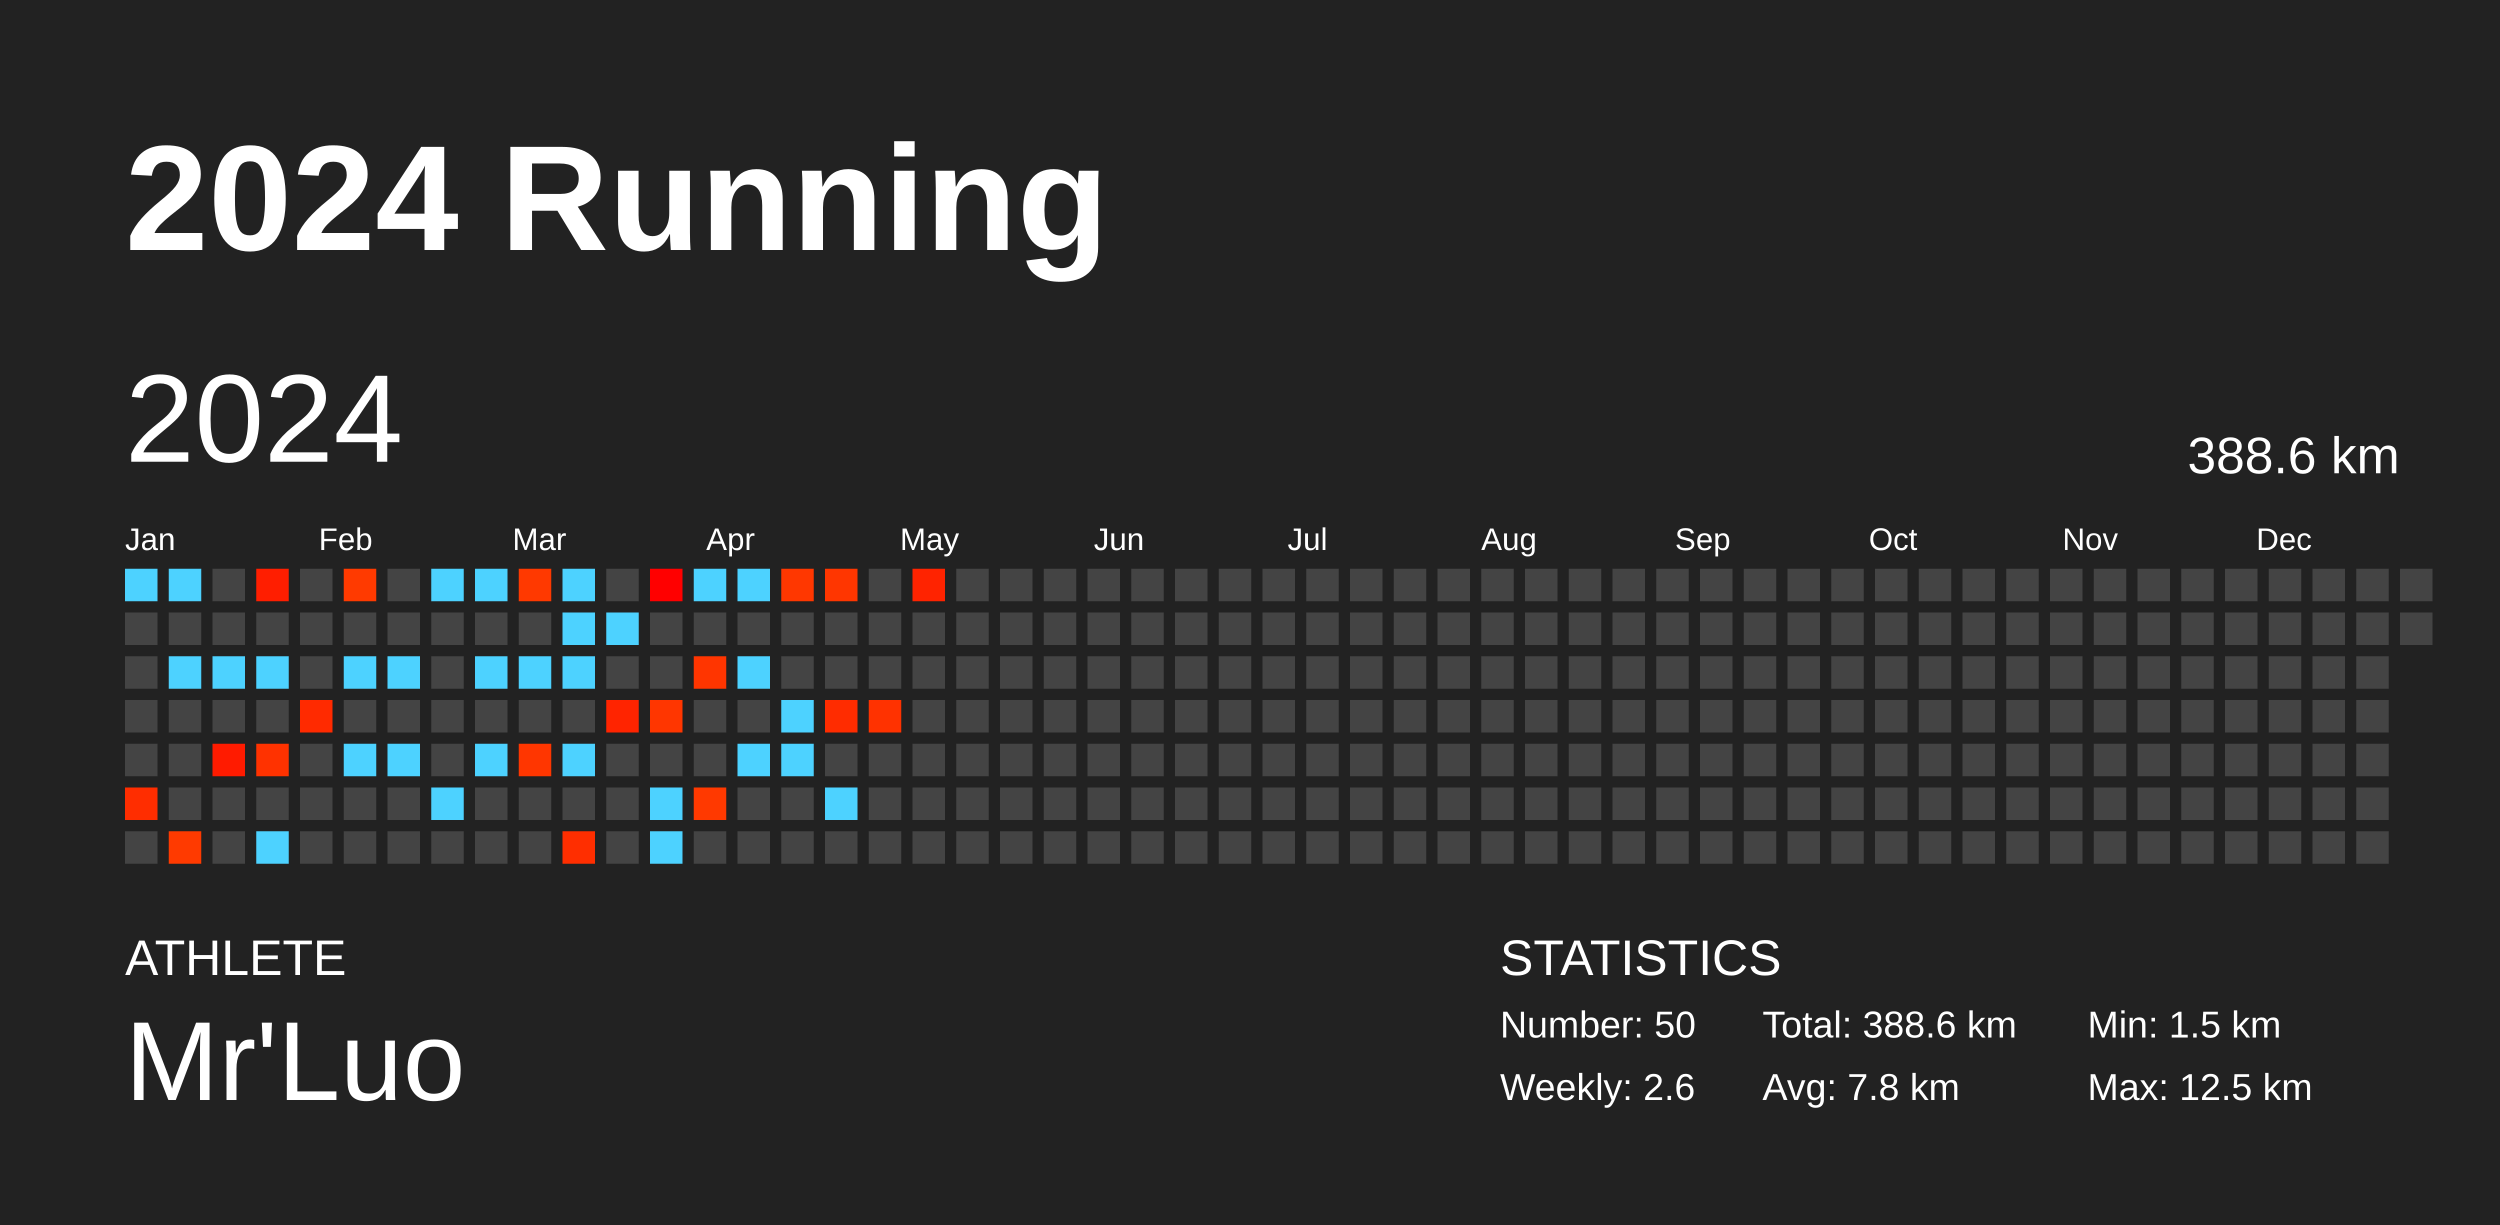
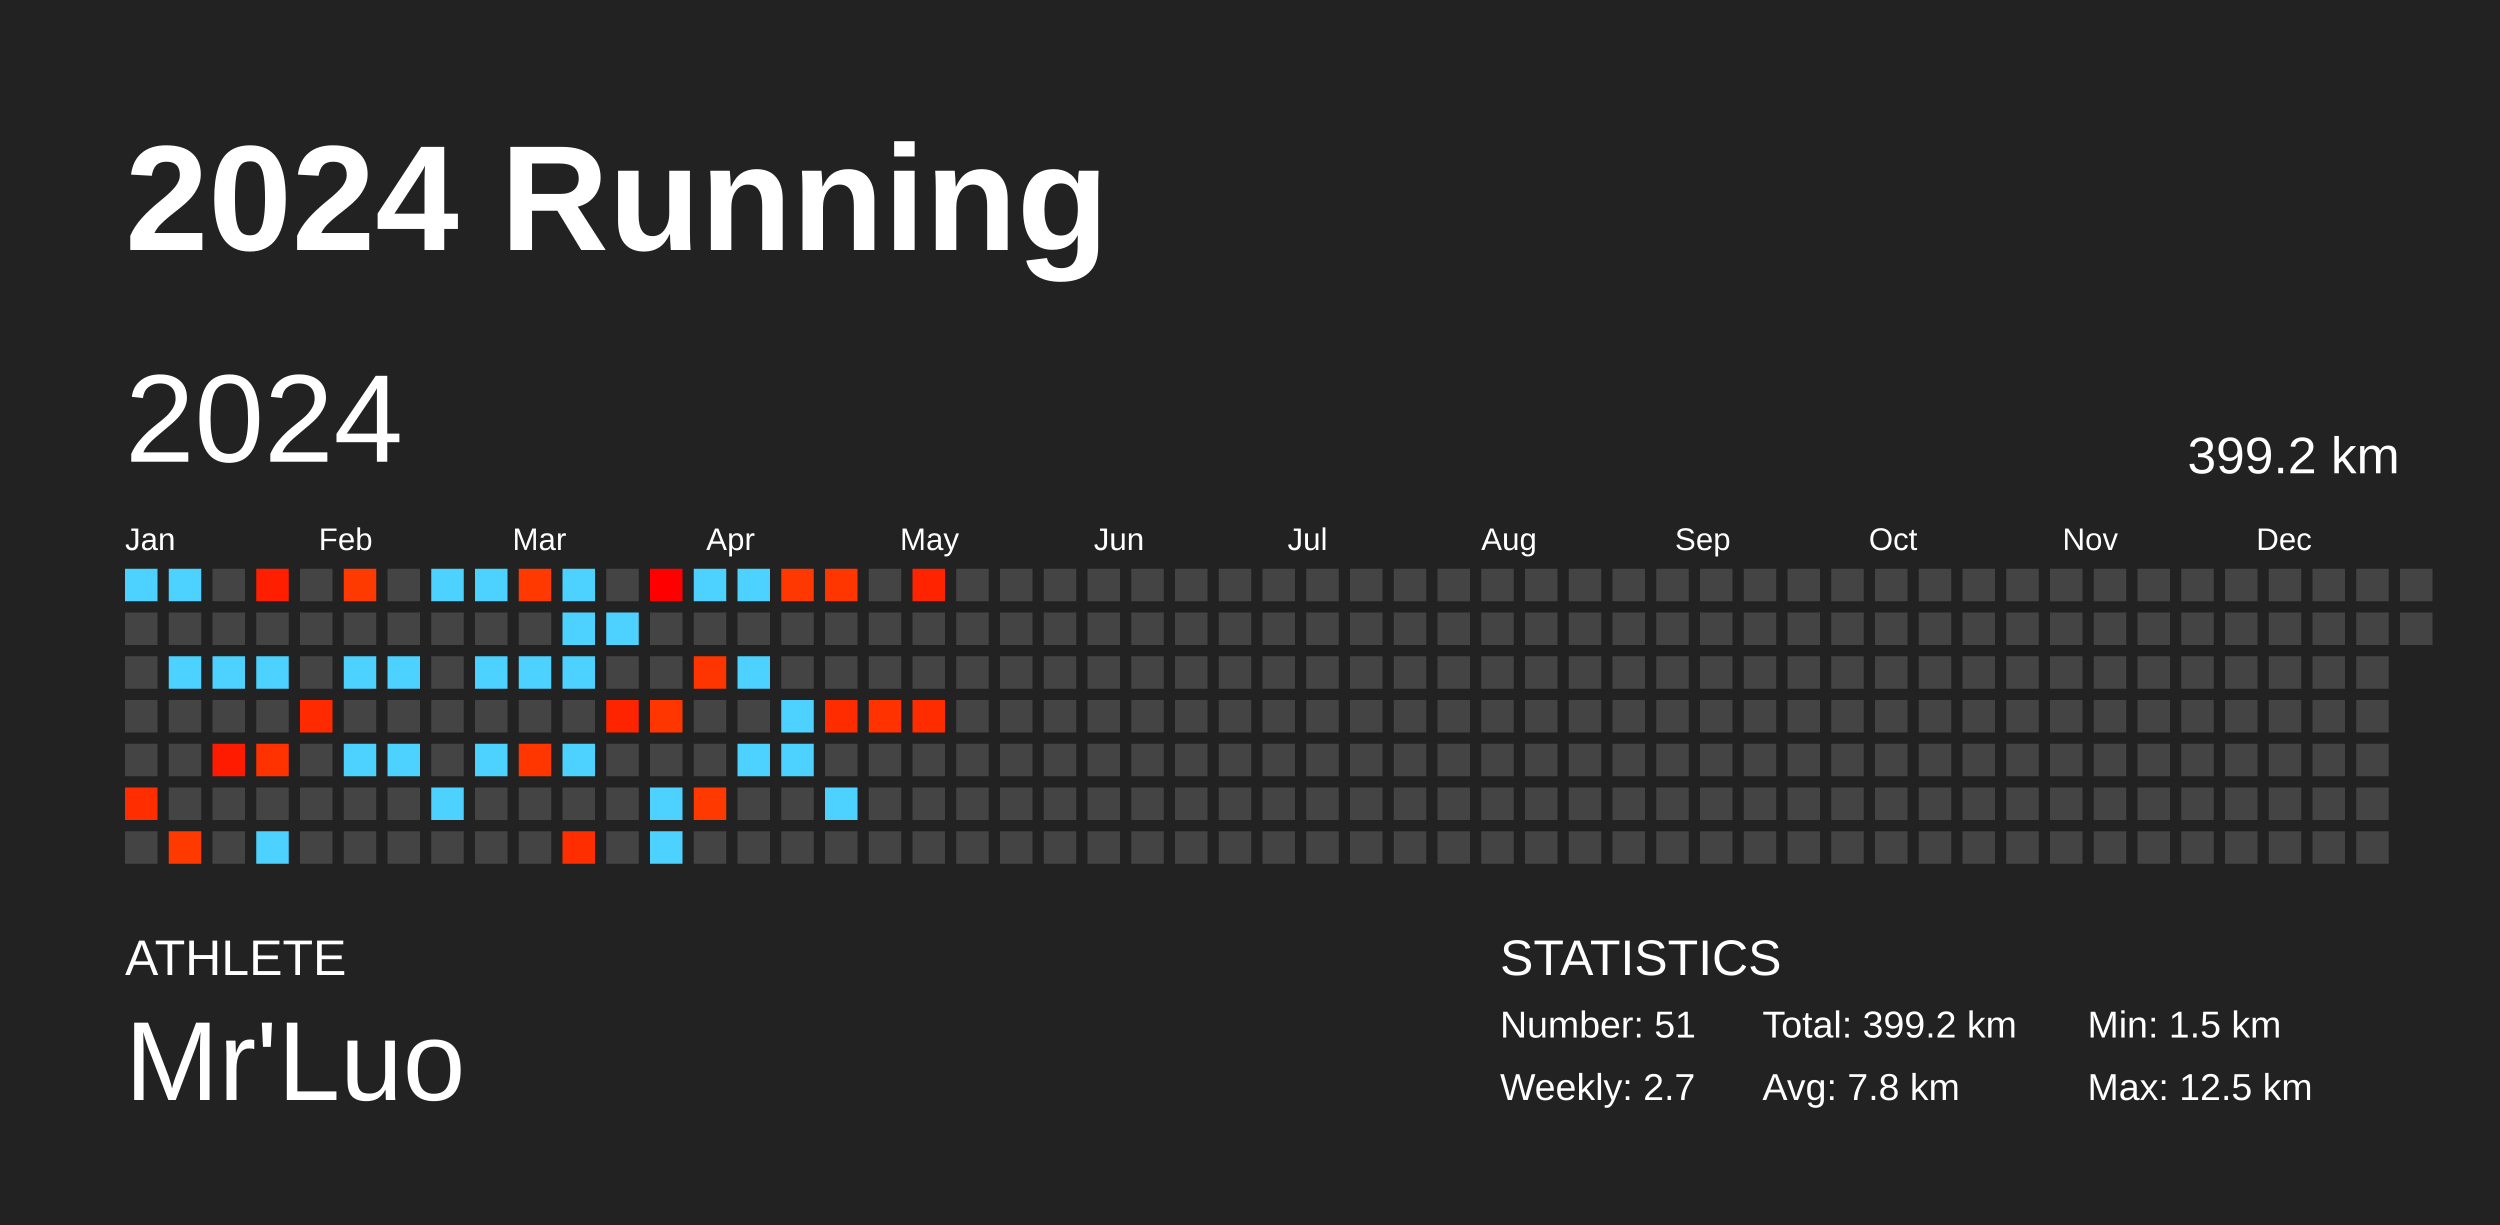
<svg xmlns="http://www.w3.org/2000/svg" baseProfile="full" height="98mm" version="1.1" viewBox="0,0,200,98" width="200mm">
  <defs />
  <rect fill="#222222" height="98" width="200" x="0" y="0" />
  <text fill="#FFFFFF" style="font-size:12px; font-family:Arial; font-weight:bold;" x="10" y="20">2024 Running</text>
  <text fill="#FFFFFF" style="font-size:4px; font-family:Arial" x="10" y="78">ATHLETE</text>
  <text fill="#FFFFFF" style="font-size:9px; font-family:Arial" x="10" y="88">Mr'Luo</text>
  <text fill="#FFFFFF" style="font-size:4px; font-family:Arial" x="120" y="78">STATISTICS</text>
-   <text fill="#FFFFFF" style="font-size:3px; font-family:Arial" x="120" y="83">Number: 50</text>
-   <text fill="#FFFFFF" style="font-size:3px; font-family:Arial" x="120" y="88">Weekly: 2.6</text>
-   <text fill="#FFFFFF" style="font-size:3px; font-family:Arial" x="141" y="83">Total: 388.6 km</text>
+   <text fill="#FFFFFF" style="font-size:3px; font-family:Arial" x="120" y="83">Number: 51</text>
+   <text fill="#FFFFFF" style="font-size:3px; font-family:Arial" x="120" y="88">Weekly: 2.7</text>
+   <text fill="#FFFFFF" style="font-size:3px; font-family:Arial" x="141" y="83">Total: 399.2 km</text>
  <text fill="#FFFFFF" style="font-size:3px; font-family:Arial" x="141" y="88">Avg: 7.8 km</text>
  <text fill="#FFFFFF" style="font-size:3px; font-family:Arial" x="167" y="83">Min: 1.5 km</text>
  <text fill="#FFFFFF" style="font-size:3px; font-family:Arial" x="167" y="88">Max: 12.5 km</text>
  <text dominant-baseline="hanging" fill="#FFFFFF" style="font-size:10.0px; font-family:Arial;" x="10" y="30">2024</text>
-   <text dominant-baseline="hanging" fill="#FFFFFF" style="font-size:4.125px; font-family:Arial;" x="175" y="35">388.6 km</text>
+   <text dominant-baseline="hanging" fill="#FFFFFF" style="font-size:4.125px; font-family:Arial;" x="175" y="35">399.2 km</text>
  <text fill="#FFFFFF" style="font-size:2.5px; font-family:Arial" x="10.0" y="44">Jan</text>
  <text fill="#FFFFFF" style="font-size:2.5px; font-family:Arial" x="25.5" y="44">Feb</text>
  <text fill="#FFFFFF" style="font-size:2.5px; font-family:Arial" x="41.0" y="44">Mar</text>
  <text fill="#FFFFFF" style="font-size:2.5px; font-family:Arial" x="56.5" y="44">Apr</text>
  <text fill="#FFFFFF" style="font-size:2.5px; font-family:Arial" x="72.0" y="44">May</text>
  <text fill="#FFFFFF" style="font-size:2.5px; font-family:Arial" x="87.5" y="44">Jun</text>
  <text fill="#FFFFFF" style="font-size:2.5px; font-family:Arial" x="103.0" y="44">Jul</text>
  <text fill="#FFFFFF" style="font-size:2.5px; font-family:Arial" x="118.5" y="44">Aug</text>
  <text fill="#FFFFFF" style="font-size:2.5px; font-family:Arial" x="134.0" y="44">Sep</text>
  <text fill="#FFFFFF" style="font-size:2.5px; font-family:Arial" x="149.5" y="44">Oct</text>
  <text fill="#FFFFFF" style="font-size:2.5px; font-family:Arial" x="165.0" y="44">Nov</text>
  <text fill="#FFFFFF" style="font-size:2.5px; font-family:Arial" x="180.5" y="44">Dec</text>
  <rect fill="#4dd2ff" height="2.6" width="2.6" x="10.0" y="45.5" />
  <rect fill="#444444" height="2.6" width="2.6" x="10.0" y="49.0" />
  <rect fill="#444444" height="2.6" width="2.6" x="10.0" y="52.5" />
  <rect fill="#444444" height="2.6" width="2.6" x="10.0" y="56.0" />
  <rect fill="#444444" height="2.6" width="2.6" x="10.0" y="59.5" />
  <rect fill="#ff2d00" height="2.6" width="2.6" x="10.0" y="63.0" />
  <rect fill="#444444" height="2.6" width="2.6" x="10.0" y="66.5" />
  <rect fill="#4dd2ff" height="2.6" width="2.6" x="13.5" y="45.5" />
  <rect fill="#444444" height="2.6" width="2.6" x="13.5" y="49.0" />
  <rect fill="#4dd2ff" height="2.6" width="2.6" x="13.5" y="52.5" />
  <rect fill="#444444" height="2.6" width="2.6" x="13.5" y="56.0" />
  <rect fill="#444444" height="2.6" width="2.6" x="13.5" y="59.5" />
  <rect fill="#444444" height="2.6" width="2.6" x="13.5" y="63.0" />
  <rect fill="#ff3a00" height="2.6" width="2.6" x="13.5" y="66.5" />
  <rect fill="#444444" height="2.6" width="2.6" x="17.0" y="45.5" />
  <rect fill="#444444" height="2.6" width="2.6" x="17.0" y="49.0" />
  <rect fill="#4dd2ff" height="2.6" width="2.6" x="17.0" y="52.5" />
  <rect fill="#444444" height="2.6" width="2.6" x="17.0" y="56.0" />
  <rect fill="#ff1b00" height="2.6" width="2.6" x="17.0" y="59.5" />
  <rect fill="#444444" height="2.6" width="2.6" x="17.0" y="63.0" />
  <rect fill="#444444" height="2.6" width="2.6" x="17.0" y="66.5" />
  <rect fill="#ff1e00" height="2.6" width="2.6" x="20.5" y="45.5" />
  <rect fill="#444444" height="2.6" width="2.6" x="20.5" y="49.0" />
  <rect fill="#4dd2ff" height="2.6" width="2.6" x="20.5" y="52.5" />
  <rect fill="#444444" height="2.6" width="2.6" x="20.5" y="56.0" />
  <rect fill="#ff3200" height="2.6" width="2.6" x="20.5" y="59.5" />
  <rect fill="#444444" height="2.6" width="2.6" x="20.5" y="63.0" />
  <rect fill="#4dd2ff" height="2.6" width="2.6" x="20.5" y="66.5" />
  <rect fill="#444444" height="2.6" width="2.6" x="24.0" y="45.5" />
  <rect fill="#444444" height="2.6" width="2.6" x="24.0" y="49.0" />
  <rect fill="#444444" height="2.6" width="2.6" x="24.0" y="52.5" />
  <rect fill="#ff2a00" height="2.6" width="2.6" x="24.0" y="56.0" />
  <rect fill="#444444" height="2.6" width="2.6" x="24.0" y="59.5" />
  <rect fill="#444444" height="2.6" width="2.6" x="24.0" y="63.0" />
  <rect fill="#444444" height="2.6" width="2.6" x="24.0" y="66.5" />
  <rect fill="#ff3a00" height="2.6" width="2.6" x="27.5" y="45.5" />
  <rect fill="#444444" height="2.6" width="2.6" x="27.5" y="49.0" />
  <rect fill="#4dd2ff" height="2.6" width="2.6" x="27.5" y="52.5" />
  <rect fill="#444444" height="2.6" width="2.6" x="27.5" y="56.0" />
  <rect fill="#4dd2ff" height="2.6" width="2.6" x="27.5" y="59.5" />
  <rect fill="#444444" height="2.6" width="2.6" x="27.5" y="63.0" />
  <rect fill="#444444" height="2.6" width="2.6" x="27.5" y="66.5" />
  <rect fill="#444444" height="2.6" width="2.6" x="31.0" y="45.5" />
  <rect fill="#444444" height="2.6" width="2.6" x="31.0" y="49.0" />
  <rect fill="#4dd2ff" height="2.6" width="2.6" x="31.0" y="52.5" />
  <rect fill="#444444" height="2.6" width="2.6" x="31.0" y="56.0" />
  <rect fill="#4dd2ff" height="2.6" width="2.6" x="31.0" y="59.5" />
  <rect fill="#444444" height="2.6" width="2.6" x="31.0" y="63.0" />
  <rect fill="#444444" height="2.6" width="2.6" x="31.0" y="66.5" />
  <rect fill="#4dd2ff" height="2.6" width="2.6" x="34.5" y="45.5" />
  <rect fill="#444444" height="2.6" width="2.6" x="34.5" y="49.0" />
  <rect fill="#444444" height="2.6" width="2.6" x="34.5" y="52.5" />
  <rect fill="#444444" height="2.6" width="2.6" x="34.5" y="56.0" />
  <rect fill="#444444" height="2.6" width="2.6" x="34.5" y="59.5" />
  <rect fill="#4dd2ff" height="2.6" width="2.6" x="34.5" y="63.0" />
  <rect fill="#444444" height="2.6" width="2.6" x="34.5" y="66.5" />
  <rect fill="#4dd2ff" height="2.6" width="2.6" x="38.0" y="45.5" />
  <rect fill="#444444" height="2.6" width="2.6" x="38.0" y="49.0" />
  <rect fill="#4dd2ff" height="2.6" width="2.6" x="38.0" y="52.5" />
  <rect fill="#444444" height="2.6" width="2.6" x="38.0" y="56.0" />
  <rect fill="#4dd2ff" height="2.6" width="2.6" x="38.0" y="59.5" />
  <rect fill="#444444" height="2.6" width="2.6" x="38.0" y="63.0" />
  <rect fill="#444444" height="2.6" width="2.6" x="38.0" y="66.5" />
  <rect fill="#ff3900" height="2.6" width="2.6" x="41.5" y="45.5" />
  <rect fill="#444444" height="2.6" width="2.6" x="41.5" y="49.0" />
  <rect fill="#4dd2ff" height="2.6" width="2.6" x="41.5" y="52.5" />
  <rect fill="#444444" height="2.6" width="2.6" x="41.5" y="56.0" />
  <rect fill="#ff3600" height="2.6" width="2.6" x="41.5" y="59.5" />
  <rect fill="#444444" height="2.6" width="2.6" x="41.5" y="63.0" />
  <rect fill="#444444" height="2.6" width="2.6" x="41.5" y="66.5" />
  <rect fill="#4dd2ff" height="2.6" width="2.6" x="45.0" y="45.5" />
  <rect fill="#4dd2ff" height="2.6" width="2.6" x="45.0" y="49.0" />
  <rect fill="#4dd2ff" height="2.6" width="2.6" x="45.0" y="52.5" />
  <rect fill="#444444" height="2.6" width="2.6" x="45.0" y="56.0" />
  <rect fill="#4dd2ff" height="2.6" width="2.6" x="45.0" y="59.5" />
  <rect fill="#444444" height="2.6" width="2.6" x="45.0" y="63.0" />
  <rect fill="#ff2e00" height="2.6" width="2.6" x="45.0" y="66.5" />
  <rect fill="#444444" height="2.6" width="2.6" x="48.5" y="45.5" />
  <rect fill="#4dd2ff" height="2.6" width="2.6" x="48.5" y="49.0" />
  <rect fill="#444444" height="2.6" width="2.6" x="48.5" y="52.5" />
  <rect fill="#ff2400" height="2.6" width="2.6" x="48.5" y="56.0" />
  <rect fill="#444444" height="2.6" width="2.6" x="48.5" y="59.5" />
  <rect fill="#444444" height="2.6" width="2.6" x="48.5" y="63.0" />
  <rect fill="#444444" height="2.6" width="2.6" x="48.5" y="66.5" />
  <rect fill="#ff0000" height="2.6" width="2.6" x="52.0" y="45.5" />
  <rect fill="#444444" height="2.6" width="2.6" x="52.0" y="49.0" />
  <rect fill="#444444" height="2.6" width="2.6" x="52.0" y="52.5" />
  <rect fill="#ff3600" height="2.6" width="2.6" x="52.0" y="56.0" />
  <rect fill="#444444" height="2.6" width="2.6" x="52.0" y="59.5" />
  <rect fill="#4dd2ff" height="2.6" width="2.6" x="52.0" y="63.0" />
  <rect fill="#4dd2ff" height="2.6" width="2.6" x="52.0" y="66.5" />
  <rect fill="#4dd2ff" height="2.6" width="2.6" x="55.5" y="45.5" />
  <rect fill="#444444" height="2.6" width="2.6" x="55.5" y="49.0" />
  <rect fill="#ff3500" height="2.6" width="2.6" x="55.5" y="52.5" />
  <rect fill="#444444" height="2.6" width="2.6" x="55.5" y="56.0" />
  <rect fill="#444444" height="2.6" width="2.6" x="55.5" y="59.5" />
  <rect fill="#ff3900" height="2.6" width="2.6" x="55.5" y="63.0" />
  <rect fill="#444444" height="2.6" width="2.6" x="55.5" y="66.5" />
  <rect fill="#4dd2ff" height="2.6" width="2.6" x="59.0" y="45.5" />
  <rect fill="#444444" height="2.6" width="2.6" x="59.0" y="49.0" />
  <rect fill="#4dd2ff" height="2.6" width="2.6" x="59.0" y="52.5" />
  <rect fill="#444444" height="2.6" width="2.6" x="59.0" y="56.0" />
  <rect fill="#4dd2ff" height="2.6" width="2.6" x="59.0" y="59.5" />
  <rect fill="#444444" height="2.6" width="2.6" x="59.0" y="63.0" />
  <rect fill="#444444" height="2.6" width="2.6" x="59.0" y="66.5" />
  <rect fill="#ff3700" height="2.6" width="2.6" x="62.5" y="45.5" />
  <rect fill="#444444" height="2.6" width="2.6" x="62.5" y="49.0" />
  <rect fill="#444444" height="2.6" width="2.6" x="62.5" y="52.5" />
  <rect fill="#4dd2ff" height="2.6" width="2.6" x="62.5" y="56.0" />
  <rect fill="#4dd2ff" height="2.6" width="2.6" x="62.5" y="59.5" />
  <rect fill="#444444" height="2.6" width="2.6" x="62.5" y="63.0" />
  <rect fill="#444444" height="2.6" width="2.6" x="62.5" y="66.5" />
  <rect fill="#ff3600" height="2.6" width="2.6" x="66.0" y="45.5" />
  <rect fill="#444444" height="2.6" width="2.6" x="66.0" y="49.0" />
  <rect fill="#444444" height="2.6" width="2.6" x="66.0" y="52.5" />
  <rect fill="#ff2c00" height="2.6" width="2.6" x="66.0" y="56.0" />
  <rect fill="#444444" height="2.6" width="2.6" x="66.0" y="59.5" />
  <rect fill="#4dd2ff" height="2.6" width="2.6" x="66.0" y="63.0" />
  <rect fill="#444444" height="2.6" width="2.6" x="66.0" y="66.5" />
  <rect fill="#444444" height="2.6" width="2.6" x="69.5" y="45.5" />
  <rect fill="#444444" height="2.6" width="2.6" x="69.5" y="49.0" />
  <rect fill="#444444" height="2.6" width="2.6" x="69.5" y="52.5" />
  <rect fill="#ff3200" height="2.6" width="2.6" x="69.5" y="56.0" />
  <rect fill="#444444" height="2.6" width="2.6" x="69.5" y="59.5" />
  <rect fill="#444444" height="2.6" width="2.6" x="69.5" y="63.0" />
  <rect fill="#444444" height="2.6" width="2.6" x="69.5" y="66.5" />
  <rect fill="#ff2300" height="2.6" width="2.6" x="73.0" y="45.5" />
  <rect fill="#444444" height="2.6" width="2.6" x="73.0" y="49.0" />
  <rect fill="#444444" height="2.6" width="2.6" x="73.0" y="52.5" />
-   <rect fill="#444444" height="2.6" width="2.6" x="73.0" y="56.0" />
+   <rect fill="#ff2c00" height="2.6" width="2.6" x="73.0" y="56.0" />
  <rect fill="#444444" height="2.6" width="2.6" x="73.0" y="59.5" />
  <rect fill="#444444" height="2.6" width="2.6" x="73.0" y="63.0" />
  <rect fill="#444444" height="2.6" width="2.6" x="73.0" y="66.5" />
  <rect fill="#444444" height="2.6" width="2.6" x="76.5" y="45.5" />
  <rect fill="#444444" height="2.6" width="2.6" x="76.5" y="49.0" />
  <rect fill="#444444" height="2.6" width="2.6" x="76.5" y="52.5" />
  <rect fill="#444444" height="2.6" width="2.6" x="76.5" y="56.0" />
  <rect fill="#444444" height="2.6" width="2.6" x="76.5" y="59.5" />
  <rect fill="#444444" height="2.6" width="2.6" x="76.5" y="63.0" />
  <rect fill="#444444" height="2.6" width="2.6" x="76.5" y="66.5" />
  <rect fill="#444444" height="2.6" width="2.6" x="80.0" y="45.5" />
  <rect fill="#444444" height="2.6" width="2.6" x="80.0" y="49.0" />
  <rect fill="#444444" height="2.6" width="2.6" x="80.0" y="52.5" />
  <rect fill="#444444" height="2.6" width="2.6" x="80.0" y="56.0" />
  <rect fill="#444444" height="2.6" width="2.6" x="80.0" y="59.5" />
  <rect fill="#444444" height="2.6" width="2.6" x="80.0" y="63.0" />
  <rect fill="#444444" height="2.6" width="2.6" x="80.0" y="66.5" />
  <rect fill="#444444" height="2.6" width="2.6" x="83.5" y="45.5" />
  <rect fill="#444444" height="2.6" width="2.6" x="83.5" y="49.0" />
  <rect fill="#444444" height="2.6" width="2.6" x="83.5" y="52.5" />
  <rect fill="#444444" height="2.6" width="2.6" x="83.5" y="56.0" />
  <rect fill="#444444" height="2.6" width="2.6" x="83.5" y="59.5" />
  <rect fill="#444444" height="2.6" width="2.6" x="83.5" y="63.0" />
  <rect fill="#444444" height="2.6" width="2.6" x="83.5" y="66.5" />
  <rect fill="#444444" height="2.6" width="2.6" x="87.0" y="45.5" />
  <rect fill="#444444" height="2.6" width="2.6" x="87.0" y="49.0" />
  <rect fill="#444444" height="2.6" width="2.6" x="87.0" y="52.5" />
  <rect fill="#444444" height="2.6" width="2.6" x="87.0" y="56.0" />
  <rect fill="#444444" height="2.6" width="2.6" x="87.0" y="59.5" />
  <rect fill="#444444" height="2.6" width="2.6" x="87.0" y="63.0" />
  <rect fill="#444444" height="2.6" width="2.6" x="87.0" y="66.5" />
  <rect fill="#444444" height="2.6" width="2.6" x="90.5" y="45.5" />
  <rect fill="#444444" height="2.6" width="2.6" x="90.5" y="49.0" />
  <rect fill="#444444" height="2.6" width="2.6" x="90.5" y="52.5" />
  <rect fill="#444444" height="2.6" width="2.6" x="90.5" y="56.0" />
  <rect fill="#444444" height="2.6" width="2.6" x="90.5" y="59.5" />
  <rect fill="#444444" height="2.6" width="2.6" x="90.5" y="63.0" />
  <rect fill="#444444" height="2.6" width="2.6" x="90.5" y="66.5" />
  <rect fill="#444444" height="2.6" width="2.6" x="94.0" y="45.5" />
  <rect fill="#444444" height="2.6" width="2.6" x="94.0" y="49.0" />
  <rect fill="#444444" height="2.6" width="2.6" x="94.0" y="52.5" />
  <rect fill="#444444" height="2.6" width="2.6" x="94.0" y="56.0" />
  <rect fill="#444444" height="2.6" width="2.6" x="94.0" y="59.5" />
  <rect fill="#444444" height="2.6" width="2.6" x="94.0" y="63.0" />
  <rect fill="#444444" height="2.6" width="2.6" x="94.0" y="66.5" />
  <rect fill="#444444" height="2.6" width="2.6" x="97.5" y="45.5" />
  <rect fill="#444444" height="2.6" width="2.6" x="97.5" y="49.0" />
  <rect fill="#444444" height="2.6" width="2.6" x="97.5" y="52.5" />
  <rect fill="#444444" height="2.6" width="2.6" x="97.5" y="56.0" />
  <rect fill="#444444" height="2.6" width="2.6" x="97.5" y="59.5" />
  <rect fill="#444444" height="2.6" width="2.6" x="97.5" y="63.0" />
  <rect fill="#444444" height="2.6" width="2.6" x="97.5" y="66.5" />
  <rect fill="#444444" height="2.6" width="2.6" x="101.0" y="45.5" />
  <rect fill="#444444" height="2.6" width="2.6" x="101.0" y="49.0" />
  <rect fill="#444444" height="2.6" width="2.6" x="101.0" y="52.5" />
  <rect fill="#444444" height="2.6" width="2.6" x="101.0" y="56.0" />
  <rect fill="#444444" height="2.6" width="2.6" x="101.0" y="59.5" />
  <rect fill="#444444" height="2.6" width="2.6" x="101.0" y="63.0" />
  <rect fill="#444444" height="2.6" width="2.6" x="101.0" y="66.5" />
  <rect fill="#444444" height="2.6" width="2.6" x="104.5" y="45.5" />
  <rect fill="#444444" height="2.6" width="2.6" x="104.5" y="49.0" />
  <rect fill="#444444" height="2.6" width="2.6" x="104.5" y="52.5" />
  <rect fill="#444444" height="2.6" width="2.6" x="104.5" y="56.0" />
  <rect fill="#444444" height="2.6" width="2.6" x="104.5" y="59.5" />
  <rect fill="#444444" height="2.6" width="2.6" x="104.5" y="63.0" />
  <rect fill="#444444" height="2.6" width="2.6" x="104.5" y="66.5" />
  <rect fill="#444444" height="2.6" width="2.6" x="108.0" y="45.5" />
  <rect fill="#444444" height="2.6" width="2.6" x="108.0" y="49.0" />
  <rect fill="#444444" height="2.6" width="2.6" x="108.0" y="52.5" />
  <rect fill="#444444" height="2.6" width="2.6" x="108.0" y="56.0" />
  <rect fill="#444444" height="2.6" width="2.6" x="108.0" y="59.5" />
  <rect fill="#444444" height="2.6" width="2.6" x="108.0" y="63.0" />
  <rect fill="#444444" height="2.6" width="2.6" x="108.0" y="66.5" />
  <rect fill="#444444" height="2.6" width="2.6" x="111.5" y="45.5" />
  <rect fill="#444444" height="2.6" width="2.6" x="111.5" y="49.0" />
  <rect fill="#444444" height="2.6" width="2.6" x="111.5" y="52.5" />
  <rect fill="#444444" height="2.6" width="2.6" x="111.5" y="56.0" />
  <rect fill="#444444" height="2.6" width="2.6" x="111.5" y="59.5" />
  <rect fill="#444444" height="2.6" width="2.6" x="111.5" y="63.0" />
  <rect fill="#444444" height="2.6" width="2.6" x="111.5" y="66.5" />
  <rect fill="#444444" height="2.6" width="2.6" x="115.0" y="45.5" />
  <rect fill="#444444" height="2.6" width="2.6" x="115.0" y="49.0" />
  <rect fill="#444444" height="2.6" width="2.6" x="115.0" y="52.5" />
  <rect fill="#444444" height="2.6" width="2.6" x="115.0" y="56.0" />
  <rect fill="#444444" height="2.6" width="2.6" x="115.0" y="59.5" />
  <rect fill="#444444" height="2.6" width="2.6" x="115.0" y="63.0" />
  <rect fill="#444444" height="2.6" width="2.6" x="115.0" y="66.5" />
  <rect fill="#444444" height="2.6" width="2.6" x="118.5" y="45.5" />
  <rect fill="#444444" height="2.6" width="2.6" x="118.5" y="49.0" />
  <rect fill="#444444" height="2.6" width="2.6" x="118.5" y="52.5" />
  <rect fill="#444444" height="2.6" width="2.6" x="118.5" y="56.0" />
  <rect fill="#444444" height="2.6" width="2.6" x="118.5" y="59.5" />
  <rect fill="#444444" height="2.6" width="2.6" x="118.5" y="63.0" />
  <rect fill="#444444" height="2.6" width="2.6" x="118.5" y="66.5" />
  <rect fill="#444444" height="2.6" width="2.6" x="122.0" y="45.5" />
  <rect fill="#444444" height="2.6" width="2.6" x="122.0" y="49.0" />
  <rect fill="#444444" height="2.6" width="2.6" x="122.0" y="52.5" />
  <rect fill="#444444" height="2.6" width="2.6" x="122.0" y="56.0" />
  <rect fill="#444444" height="2.6" width="2.6" x="122.0" y="59.5" />
  <rect fill="#444444" height="2.6" width="2.6" x="122.0" y="63.0" />
  <rect fill="#444444" height="2.6" width="2.6" x="122.0" y="66.5" />
  <rect fill="#444444" height="2.6" width="2.6" x="125.5" y="45.5" />
  <rect fill="#444444" height="2.6" width="2.6" x="125.5" y="49.0" />
  <rect fill="#444444" height="2.6" width="2.6" x="125.5" y="52.5" />
  <rect fill="#444444" height="2.6" width="2.6" x="125.5" y="56.0" />
  <rect fill="#444444" height="2.6" width="2.6" x="125.5" y="59.5" />
  <rect fill="#444444" height="2.6" width="2.6" x="125.5" y="63.0" />
  <rect fill="#444444" height="2.6" width="2.6" x="125.5" y="66.5" />
  <rect fill="#444444" height="2.6" width="2.6" x="129.0" y="45.5" />
  <rect fill="#444444" height="2.6" width="2.6" x="129.0" y="49.0" />
  <rect fill="#444444" height="2.6" width="2.6" x="129.0" y="52.5" />
  <rect fill="#444444" height="2.6" width="2.6" x="129.0" y="56.0" />
  <rect fill="#444444" height="2.6" width="2.6" x="129.0" y="59.5" />
  <rect fill="#444444" height="2.6" width="2.6" x="129.0" y="63.0" />
  <rect fill="#444444" height="2.6" width="2.6" x="129.0" y="66.5" />
  <rect fill="#444444" height="2.6" width="2.6" x="132.5" y="45.5" />
  <rect fill="#444444" height="2.6" width="2.6" x="132.5" y="49.0" />
  <rect fill="#444444" height="2.6" width="2.6" x="132.5" y="52.5" />
  <rect fill="#444444" height="2.6" width="2.6" x="132.5" y="56.0" />
  <rect fill="#444444" height="2.6" width="2.6" x="132.5" y="59.5" />
  <rect fill="#444444" height="2.6" width="2.6" x="132.5" y="63.0" />
  <rect fill="#444444" height="2.6" width="2.6" x="132.5" y="66.5" />
  <rect fill="#444444" height="2.6" width="2.6" x="136.0" y="45.5" />
  <rect fill="#444444" height="2.6" width="2.6" x="136.0" y="49.0" />
  <rect fill="#444444" height="2.6" width="2.6" x="136.0" y="52.5" />
  <rect fill="#444444" height="2.6" width="2.6" x="136.0" y="56.0" />
  <rect fill="#444444" height="2.6" width="2.6" x="136.0" y="59.5" />
  <rect fill="#444444" height="2.6" width="2.6" x="136.0" y="63.0" />
  <rect fill="#444444" height="2.6" width="2.6" x="136.0" y="66.5" />
  <rect fill="#444444" height="2.6" width="2.6" x="139.5" y="45.5" />
  <rect fill="#444444" height="2.6" width="2.6" x="139.5" y="49.0" />
  <rect fill="#444444" height="2.6" width="2.6" x="139.5" y="52.5" />
  <rect fill="#444444" height="2.6" width="2.6" x="139.5" y="56.0" />
  <rect fill="#444444" height="2.6" width="2.6" x="139.5" y="59.5" />
  <rect fill="#444444" height="2.6" width="2.6" x="139.5" y="63.0" />
  <rect fill="#444444" height="2.6" width="2.6" x="139.5" y="66.5" />
  <rect fill="#444444" height="2.6" width="2.6" x="143.0" y="45.5" />
  <rect fill="#444444" height="2.6" width="2.6" x="143.0" y="49.0" />
  <rect fill="#444444" height="2.6" width="2.6" x="143.0" y="52.5" />
  <rect fill="#444444" height="2.6" width="2.6" x="143.0" y="56.0" />
  <rect fill="#444444" height="2.6" width="2.6" x="143.0" y="59.5" />
  <rect fill="#444444" height="2.6" width="2.6" x="143.0" y="63.0" />
  <rect fill="#444444" height="2.6" width="2.6" x="143.0" y="66.5" />
  <rect fill="#444444" height="2.6" width="2.6" x="146.5" y="45.5" />
  <rect fill="#444444" height="2.6" width="2.6" x="146.5" y="49.0" />
  <rect fill="#444444" height="2.6" width="2.6" x="146.5" y="52.5" />
  <rect fill="#444444" height="2.6" width="2.6" x="146.5" y="56.0" />
  <rect fill="#444444" height="2.6" width="2.6" x="146.5" y="59.5" />
  <rect fill="#444444" height="2.6" width="2.6" x="146.5" y="63.0" />
  <rect fill="#444444" height="2.6" width="2.6" x="146.5" y="66.5" />
  <rect fill="#444444" height="2.6" width="2.6" x="150.0" y="45.5" />
  <rect fill="#444444" height="2.6" width="2.6" x="150.0" y="49.0" />
  <rect fill="#444444" height="2.6" width="2.6" x="150.0" y="52.5" />
  <rect fill="#444444" height="2.6" width="2.6" x="150.0" y="56.0" />
  <rect fill="#444444" height="2.6" width="2.6" x="150.0" y="59.5" />
  <rect fill="#444444" height="2.6" width="2.6" x="150.0" y="63.0" />
  <rect fill="#444444" height="2.6" width="2.6" x="150.0" y="66.5" />
  <rect fill="#444444" height="2.6" width="2.6" x="153.5" y="45.5" />
  <rect fill="#444444" height="2.6" width="2.6" x="153.5" y="49.0" />
  <rect fill="#444444" height="2.6" width="2.6" x="153.5" y="52.5" />
  <rect fill="#444444" height="2.6" width="2.6" x="153.5" y="56.0" />
  <rect fill="#444444" height="2.6" width="2.6" x="153.5" y="59.5" />
  <rect fill="#444444" height="2.6" width="2.6" x="153.5" y="63.0" />
  <rect fill="#444444" height="2.6" width="2.6" x="153.5" y="66.5" />
  <rect fill="#444444" height="2.6" width="2.6" x="157.0" y="45.5" />
  <rect fill="#444444" height="2.6" width="2.6" x="157.0" y="49.0" />
  <rect fill="#444444" height="2.6" width="2.6" x="157.0" y="52.5" />
  <rect fill="#444444" height="2.6" width="2.6" x="157.0" y="56.0" />
  <rect fill="#444444" height="2.6" width="2.6" x="157.0" y="59.5" />
  <rect fill="#444444" height="2.6" width="2.6" x="157.0" y="63.0" />
  <rect fill="#444444" height="2.6" width="2.6" x="157.0" y="66.5" />
  <rect fill="#444444" height="2.6" width="2.6" x="160.5" y="45.5" />
  <rect fill="#444444" height="2.6" width="2.6" x="160.5" y="49.0" />
  <rect fill="#444444" height="2.6" width="2.6" x="160.5" y="52.5" />
  <rect fill="#444444" height="2.6" width="2.6" x="160.5" y="56.0" />
  <rect fill="#444444" height="2.6" width="2.6" x="160.5" y="59.5" />
  <rect fill="#444444" height="2.6" width="2.6" x="160.5" y="63.0" />
  <rect fill="#444444" height="2.6" width="2.6" x="160.5" y="66.5" />
  <rect fill="#444444" height="2.6" width="2.6" x="164.0" y="45.5" />
  <rect fill="#444444" height="2.6" width="2.6" x="164.0" y="49.0" />
  <rect fill="#444444" height="2.6" width="2.6" x="164.0" y="52.5" />
  <rect fill="#444444" height="2.6" width="2.6" x="164.0" y="56.0" />
  <rect fill="#444444" height="2.6" width="2.6" x="164.0" y="59.5" />
  <rect fill="#444444" height="2.6" width="2.6" x="164.0" y="63.0" />
  <rect fill="#444444" height="2.6" width="2.6" x="164.0" y="66.5" />
  <rect fill="#444444" height="2.6" width="2.6" x="167.5" y="45.5" />
  <rect fill="#444444" height="2.6" width="2.6" x="167.5" y="49.0" />
  <rect fill="#444444" height="2.6" width="2.6" x="167.5" y="52.5" />
  <rect fill="#444444" height="2.6" width="2.6" x="167.5" y="56.0" />
  <rect fill="#444444" height="2.6" width="2.6" x="167.5" y="59.5" />
  <rect fill="#444444" height="2.6" width="2.6" x="167.5" y="63.0" />
  <rect fill="#444444" height="2.6" width="2.6" x="167.5" y="66.5" />
  <rect fill="#444444" height="2.6" width="2.6" x="171.0" y="45.5" />
  <rect fill="#444444" height="2.6" width="2.6" x="171.0" y="49.0" />
  <rect fill="#444444" height="2.6" width="2.6" x="171.0" y="52.5" />
  <rect fill="#444444" height="2.6" width="2.6" x="171.0" y="56.0" />
  <rect fill="#444444" height="2.6" width="2.6" x="171.0" y="59.5" />
  <rect fill="#444444" height="2.6" width="2.6" x="171.0" y="63.0" />
  <rect fill="#444444" height="2.6" width="2.6" x="171.0" y="66.5" />
  <rect fill="#444444" height="2.6" width="2.6" x="174.5" y="45.5" />
  <rect fill="#444444" height="2.6" width="2.6" x="174.5" y="49.0" />
  <rect fill="#444444" height="2.6" width="2.6" x="174.5" y="52.5" />
  <rect fill="#444444" height="2.6" width="2.6" x="174.5" y="56.0" />
  <rect fill="#444444" height="2.6" width="2.6" x="174.5" y="59.5" />
  <rect fill="#444444" height="2.6" width="2.6" x="174.5" y="63.0" />
  <rect fill="#444444" height="2.6" width="2.6" x="174.5" y="66.5" />
  <rect fill="#444444" height="2.6" width="2.6" x="178.0" y="45.5" />
  <rect fill="#444444" height="2.6" width="2.6" x="178.0" y="49.0" />
  <rect fill="#444444" height="2.6" width="2.6" x="178.0" y="52.5" />
  <rect fill="#444444" height="2.6" width="2.6" x="178.0" y="56.0" />
  <rect fill="#444444" height="2.6" width="2.6" x="178.0" y="59.5" />
  <rect fill="#444444" height="2.6" width="2.6" x="178.0" y="63.0" />
  <rect fill="#444444" height="2.6" width="2.6" x="178.0" y="66.5" />
  <rect fill="#444444" height="2.6" width="2.6" x="181.5" y="45.5" />
  <rect fill="#444444" height="2.6" width="2.6" x="181.5" y="49.0" />
  <rect fill="#444444" height="2.6" width="2.6" x="181.5" y="52.5" />
  <rect fill="#444444" height="2.6" width="2.6" x="181.5" y="56.0" />
  <rect fill="#444444" height="2.6" width="2.6" x="181.5" y="59.5" />
  <rect fill="#444444" height="2.6" width="2.6" x="181.5" y="63.0" />
  <rect fill="#444444" height="2.6" width="2.6" x="181.5" y="66.5" />
  <rect fill="#444444" height="2.6" width="2.6" x="185.0" y="45.5" />
  <rect fill="#444444" height="2.6" width="2.6" x="185.0" y="49.0" />
  <rect fill="#444444" height="2.6" width="2.6" x="185.0" y="52.5" />
  <rect fill="#444444" height="2.6" width="2.6" x="185.0" y="56.0" />
  <rect fill="#444444" height="2.6" width="2.6" x="185.0" y="59.5" />
  <rect fill="#444444" height="2.6" width="2.6" x="185.0" y="63.0" />
  <rect fill="#444444" height="2.6" width="2.6" x="185.0" y="66.5" />
  <rect fill="#444444" height="2.6" width="2.6" x="188.5" y="45.5" />
  <rect fill="#444444" height="2.6" width="2.6" x="188.5" y="49.0" />
  <rect fill="#444444" height="2.6" width="2.6" x="188.5" y="52.5" />
  <rect fill="#444444" height="2.6" width="2.6" x="188.5" y="56.0" />
  <rect fill="#444444" height="2.6" width="2.6" x="188.5" y="59.5" />
  <rect fill="#444444" height="2.6" width="2.6" x="188.5" y="63.0" />
  <rect fill="#444444" height="2.6" width="2.6" x="188.5" y="66.5" />
  <rect fill="#444444" height="2.6" width="2.6" x="192.0" y="45.5" />
  <rect fill="#444444" height="2.6" width="2.6" x="192.0" y="49.0" />
</svg>
